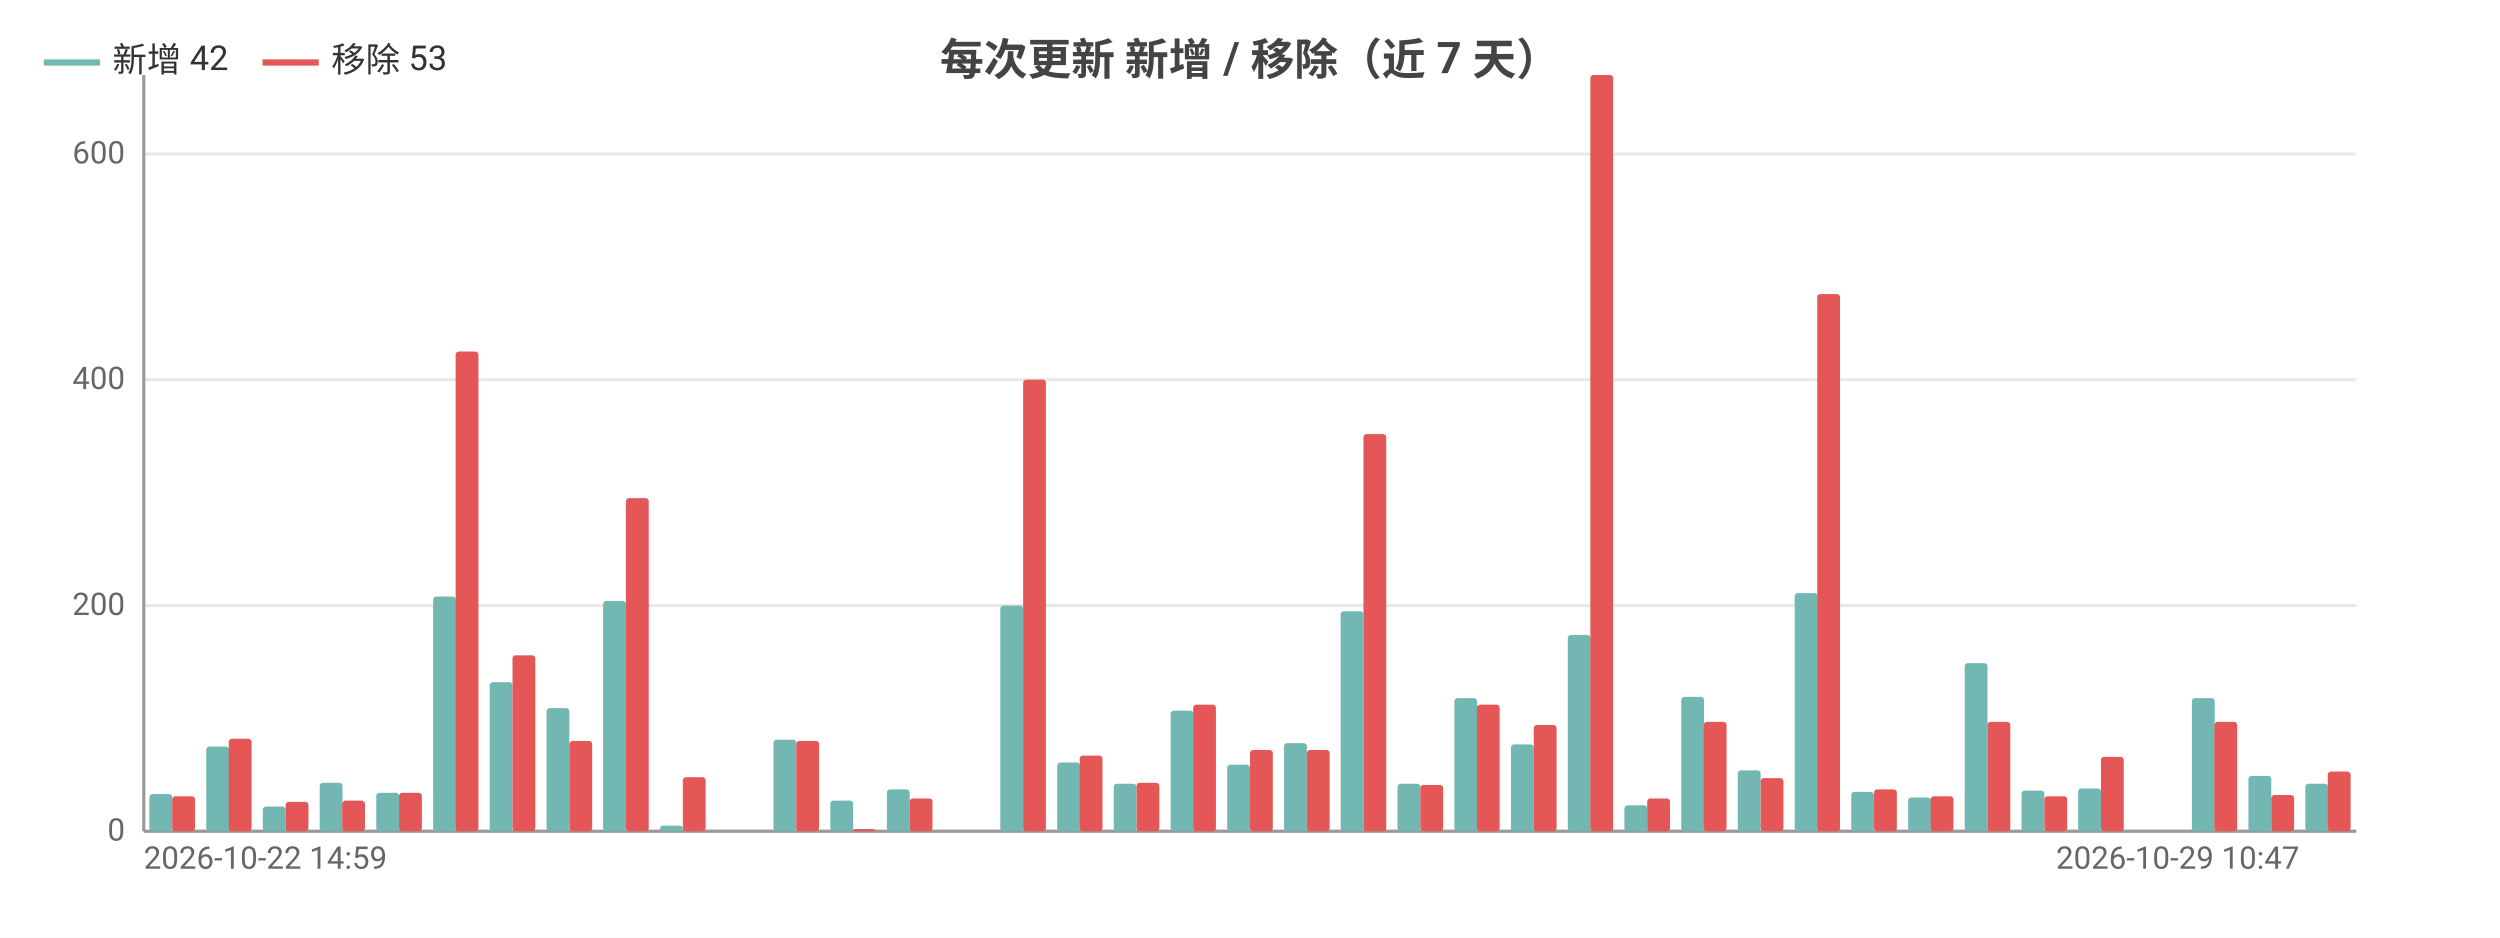
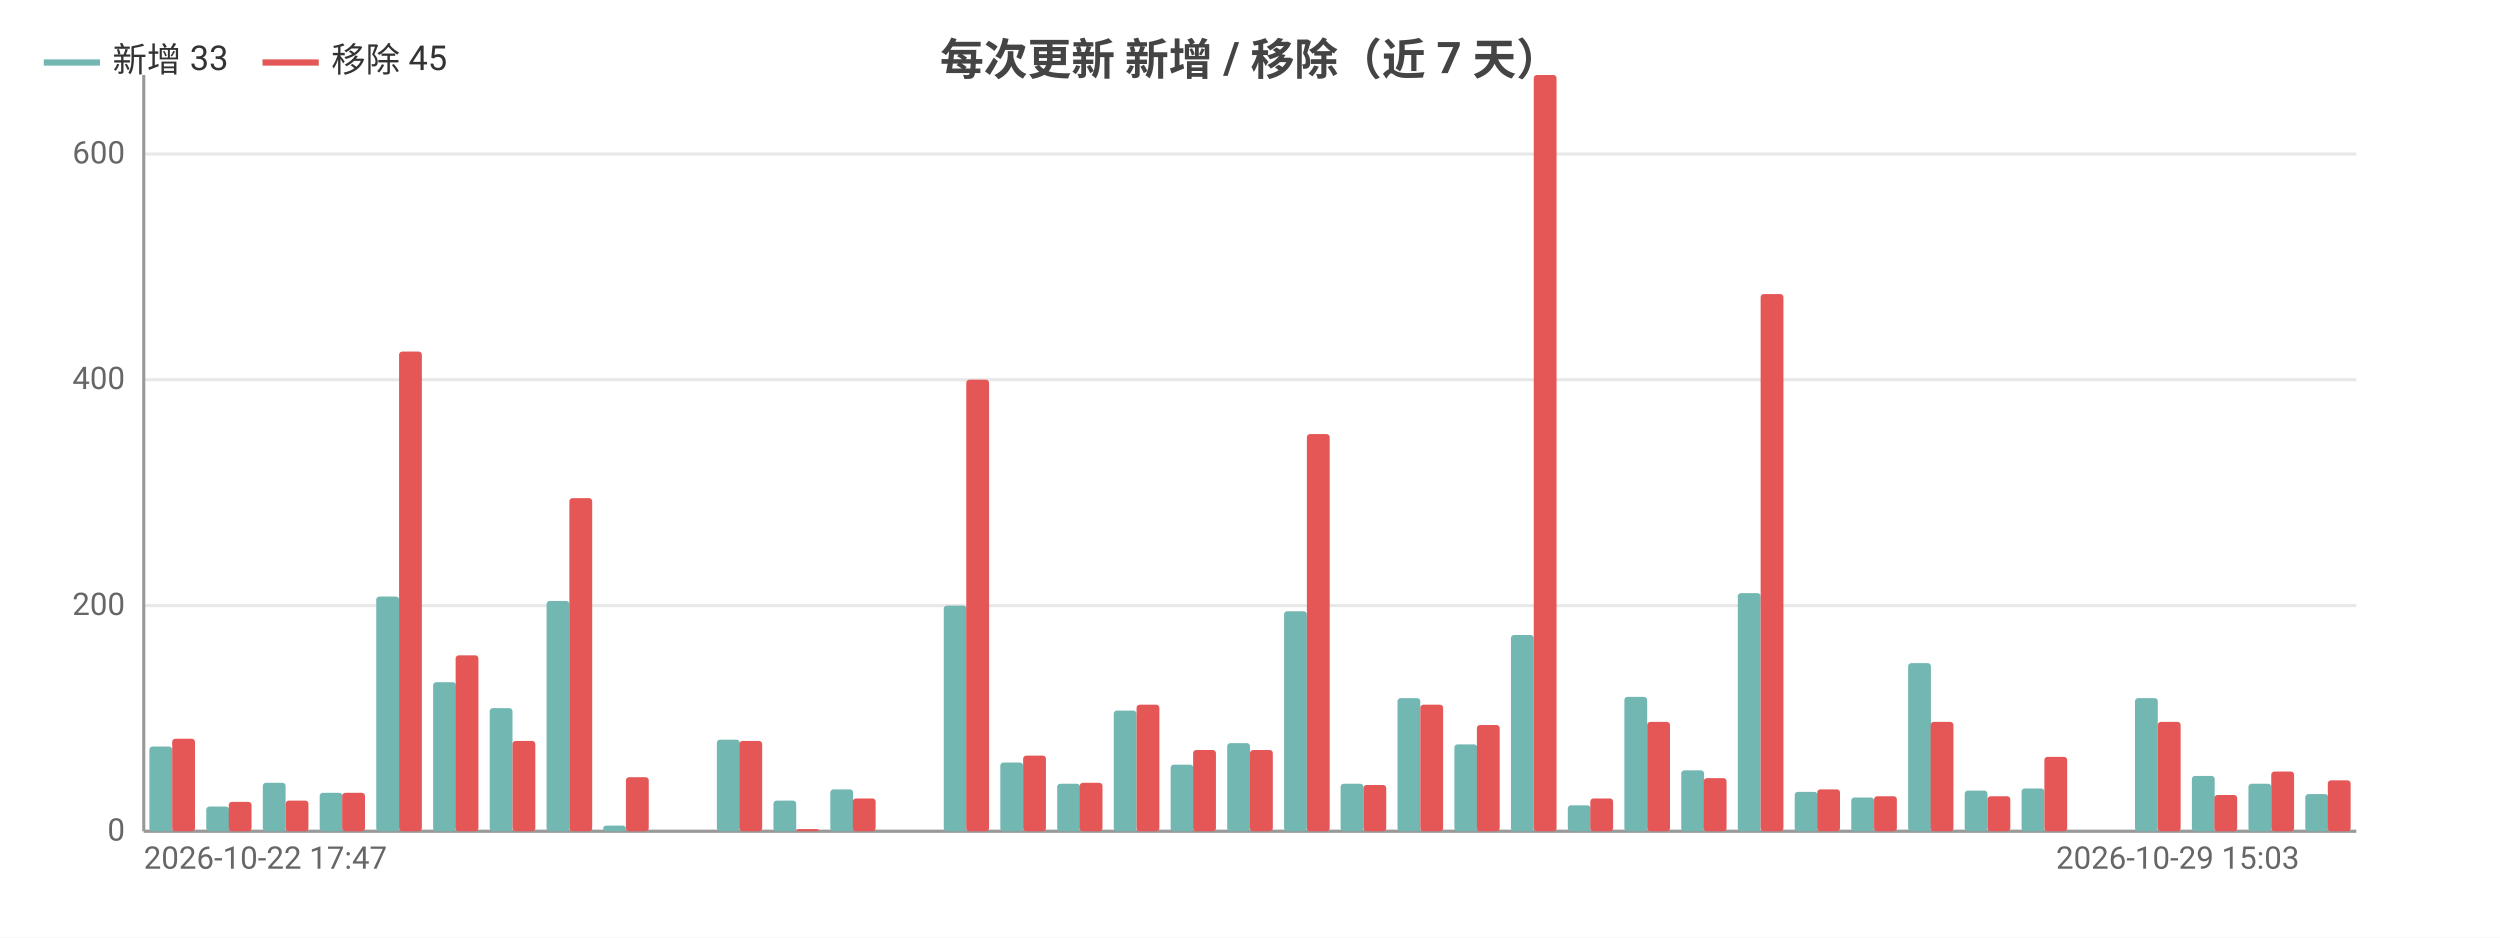
<svg xmlns="http://www.w3.org/2000/svg" width="800" height="300" viewBox="0 0 800 300">
  <rect width="800" height="300" fill="#ffffff" />
  <style>text{font-family:system-ui,-apple-system,'Segoe UI',Roboto,'PingFang SC','Microsoft YaHei','Noto Sans CJK SC',sans-serif}.g{stroke:#e8e8e8;stroke-width:1}.a{stroke:#999;stroke-width:1}.t{font-size:10px;fill:#666}.m{font-size:10px;text-anchor:middle;fill:#666}.e{font-size:10px;text-anchor:end;fill:#666}.l{font-size:11px;fill:#333}.tt{font-size:14px;font-weight:600;text-anchor:middle;fill:#444}.em{font-size:13px;text-anchor:middle;fill:#999}</style>
  <text class="tt" x="400.0" y="24">每次更新 新增 / 移除（近 7 天）</text>
  <line class="g" x1="46" y1="266" x2="754" y2="266" />
  <text class="e" x="40" y="269">0</text>
  <line class="g" x1="46" y1="193.8" x2="754" y2="193.8" />
  <text class="e" x="40" y="196.8">200</text>
  <line class="g" x1="46" y1="121.5" x2="754" y2="121.5" />
  <text class="e" x="40" y="124.5">400</text>
  <line class="g" x1="46" y1="49.3" x2="754" y2="49.3" />
  <text class="e" x="40" y="52.3">600</text>
  <line class="a" x1="46" y1="24" x2="46" y2="266" />
  <line class="a" x1="46" y1="266" x2="754" y2="266" />
-   <rect x="47.8" y="254.1" width="7.3" height="11.9" fill="#72b7b2" rx="1" />
-   <rect x="55.1" y="254.8" width="7.3" height="11.2" fill="#e45756" rx="1" />
-   <rect x="66.0" y="238.9" width="7.3" height="27.1" fill="#72b7b2" rx="1" />
-   <rect x="73.2" y="236.4" width="7.3" height="29.6" fill="#e45756" rx="1" />
-   <rect x="84.1" y="258.1" width="7.3" height="7.9" fill="#72b7b2" rx="1" />
-   <rect x="91.4" y="256.6" width="7.3" height="9.4" fill="#e45756" rx="1" />
-   <rect x="102.3" y="250.5" width="7.3" height="15.5" fill="#72b7b2" rx="1" />
-   <rect x="109.5" y="256.2" width="7.3" height="9.8" fill="#e45756" rx="1" />
-   <rect x="120.4" y="253.7" width="7.3" height="12.3" fill="#72b7b2" rx="1" />
-   <rect x="127.7" y="253.7" width="7.3" height="12.3" fill="#e45756" rx="1" />
-   <rect x="138.6" y="190.9" width="7.3" height="75.1" fill="#72b7b2" rx="1" />
-   <rect x="145.8" y="112.5" width="7.3" height="153.5" fill="#e45756" rx="1" />
-   <rect x="156.7" y="218.3" width="7.3" height="47.7" fill="#72b7b2" rx="1" />
-   <rect x="164" y="209.7" width="7.3" height="56.3" fill="#e45756" rx="1" />
-   <rect x="174.9" y="226.6" width="7.3" height="39.4" fill="#72b7b2" rx="1" />
-   <rect x="182.2" y="237.1" width="7.3" height="28.9" fill="#e45756" rx="1" />
-   <rect x="193.0" y="192.3" width="7.3" height="73.7" fill="#72b7b2" rx="1" />
-   <rect x="200.3" y="159.4" width="7.3" height="106.6" fill="#e45756" rx="1" />
-   <rect x="211.2" y="264.2" width="7.3" height="1.8" fill="#72b7b2" rx="1" />
-   <rect x="218.5" y="248.7" width="7.3" height="17.3" fill="#e45756" rx="1" />
-   <rect x="229.4" y="266" width="7.3" height="0" fill="#72b7b2" rx="1" />
-   <rect x="236.6" y="266" width="7.3" height="0" fill="#e45756" rx="1" />
-   <rect x="247.5" y="236.7" width="7.3" height="29.3" fill="#72b7b2" rx="1" />
-   <rect x="254.8" y="237.1" width="7.3" height="28.9" fill="#e45756" rx="1" />
-   <rect x="265.7" y="256.2" width="7.3" height="9.8" fill="#72b7b2" rx="1" />
-   <rect x="272.9" y="265.3" width="7.3" height="0.7" fill="#e45756" rx="1" />
-   <rect x="283.8" y="252.6" width="7.3" height="13.4" fill="#72b7b2" rx="1" />
-   <rect x="291.1" y="255.5" width="7.3" height="10.5" fill="#e45756" rx="1" />
-   <rect x="302.0" y="266" width="7.3" height="0" fill="#72b7b2" rx="1" />
-   <rect x="309.2" y="266" width="7.3" height="0" fill="#e45756" rx="1" />
-   <rect x="320.1" y="193.8" width="7.3" height="72.2" fill="#72b7b2" rx="1" />
-   <rect x="327.4" y="121.5" width="7.3" height="144.5" fill="#e45756" rx="1" />
-   <rect x="338.3" y="244.0" width="7.3" height="22.0" fill="#72b7b2" rx="1" />
-   <rect x="345.5" y="241.8" width="7.3" height="24.2" fill="#e45756" rx="1" />
-   <rect x="356.4" y="250.8" width="7.3" height="15.2" fill="#72b7b2" rx="1" />
-   <rect x="363.7" y="250.5" width="7.3" height="15.5" fill="#e45756" rx="1" />
-   <rect x="374.6" y="227.4" width="7.3" height="38.6" fill="#72b7b2" rx="1" />
-   <rect x="381.8" y="225.5" width="7.3" height="40.5" fill="#e45756" rx="1" />
-   <rect x="392.7" y="244.7" width="7.3" height="21.3" fill="#72b7b2" rx="1" />
+   <rect x="47.8" y="238.9" width="7.3" height="27.1" fill="#72b7b2" rx="1" />
+   <rect x="55.1" y="236.4" width="7.3" height="29.6" fill="#e45756" rx="1" />
+   <rect x="66.0" y="258.1" width="7.3" height="7.9" fill="#72b7b2" rx="1" />
+   <rect x="73.2" y="256.6" width="7.3" height="9.4" fill="#e45756" rx="1" />
+   <rect x="84.1" y="250.5" width="7.3" height="15.5" fill="#72b7b2" rx="1" />
+   <rect x="91.4" y="256.2" width="7.3" height="9.8" fill="#e45756" rx="1" />
+   <rect x="102.3" y="253.7" width="7.3" height="12.3" fill="#72b7b2" rx="1" />
+   <rect x="109.5" y="253.7" width="7.3" height="12.3" fill="#e45756" rx="1" />
+   <rect x="120.4" y="190.9" width="7.3" height="75.1" fill="#72b7b2" rx="1" />
+   <rect x="127.7" y="112.5" width="7.3" height="153.5" fill="#e45756" rx="1" />
+   <rect x="138.6" y="218.3" width="7.3" height="47.7" fill="#72b7b2" rx="1" />
+   <rect x="145.8" y="209.7" width="7.3" height="56.3" fill="#e45756" rx="1" />
+   <rect x="156.7" y="226.6" width="7.3" height="39.4" fill="#72b7b2" rx="1" />
+   <rect x="164" y="237.1" width="7.3" height="28.9" fill="#e45756" rx="1" />
+   <rect x="174.9" y="192.3" width="7.3" height="73.7" fill="#72b7b2" rx="1" />
+   <rect x="182.2" y="159.4" width="7.3" height="106.6" fill="#e45756" rx="1" />
+   <rect x="193.0" y="264.2" width="7.3" height="1.8" fill="#72b7b2" rx="1" />
+   <rect x="200.3" y="248.7" width="7.3" height="17.3" fill="#e45756" rx="1" />
+   <rect x="211.2" y="266" width="7.3" height="0" fill="#72b7b2" rx="1" />
+   <rect x="218.5" y="266" width="7.3" height="0" fill="#e45756" rx="1" />
+   <rect x="229.4" y="236.7" width="7.3" height="29.3" fill="#72b7b2" rx="1" />
+   <rect x="236.6" y="237.1" width="7.3" height="28.9" fill="#e45756" rx="1" />
+   <rect x="247.5" y="256.2" width="7.3" height="9.8" fill="#72b7b2" rx="1" />
+   <rect x="254.8" y="265.3" width="7.3" height="0.7" fill="#e45756" rx="1" />
+   <rect x="265.7" y="252.6" width="7.3" height="13.4" fill="#72b7b2" rx="1" />
+   <rect x="272.9" y="255.5" width="7.3" height="10.5" fill="#e45756" rx="1" />
+   <rect x="283.8" y="266" width="7.3" height="0" fill="#72b7b2" rx="1" />
+   <rect x="291.1" y="266" width="7.3" height="0" fill="#e45756" rx="1" />
+   <rect x="302.0" y="193.8" width="7.3" height="72.2" fill="#72b7b2" rx="1" />
+   <rect x="309.2" y="121.5" width="7.3" height="144.5" fill="#e45756" rx="1" />
+   <rect x="320.1" y="244.0" width="7.3" height="22.0" fill="#72b7b2" rx="1" />
+   <rect x="327.4" y="241.8" width="7.3" height="24.2" fill="#e45756" rx="1" />
+   <rect x="338.3" y="250.8" width="7.3" height="15.2" fill="#72b7b2" rx="1" />
+   <rect x="345.5" y="250.5" width="7.3" height="15.5" fill="#e45756" rx="1" />
+   <rect x="356.4" y="227.4" width="7.3" height="38.6" fill="#72b7b2" rx="1" />
+   <rect x="363.7" y="225.5" width="7.3" height="40.5" fill="#e45756" rx="1" />
+   <rect x="374.6" y="244.7" width="7.3" height="21.3" fill="#72b7b2" rx="1" />
+   <rect x="381.8" y="240.0" width="7.3" height="26.0" fill="#e45756" rx="1" />
+   <rect x="392.7" y="237.8" width="7.3" height="28.2" fill="#72b7b2" rx="1" />
  <rect x="400" y="240.0" width="7.3" height="26.0" fill="#e45756" rx="1" />
-   <rect x="410.9" y="237.8" width="7.3" height="28.2" fill="#72b7b2" rx="1" />
-   <rect x="418.2" y="240.0" width="7.3" height="26.0" fill="#e45756" rx="1" />
-   <rect x="429.0" y="195.6" width="7.3" height="70.4" fill="#72b7b2" rx="1" />
-   <rect x="436.3" y="138.9" width="7.3" height="127.1" fill="#e45756" rx="1" />
-   <rect x="447.2" y="250.8" width="7.3" height="15.2" fill="#72b7b2" rx="1" />
-   <rect x="454.5" y="251.2" width="7.3" height="14.8" fill="#e45756" rx="1" />
-   <rect x="465.4" y="223.4" width="7.3" height="42.6" fill="#72b7b2" rx="1" />
-   <rect x="472.6" y="225.5" width="7.3" height="40.5" fill="#e45756" rx="1" />
-   <rect x="483.5" y="238.2" width="7.3" height="27.8" fill="#72b7b2" rx="1" />
-   <rect x="490.8" y="232.0" width="7.3" height="34.0" fill="#e45756" rx="1" />
-   <rect x="501.7" y="203.2" width="7.3" height="62.8" fill="#72b7b2" rx="1" />
-   <rect x="508.9" y="24" width="7.3" height="242" fill="#e45756" rx="1" />
-   <rect x="519.8" y="257.7" width="7.3" height="8.3" fill="#72b7b2" rx="1" />
-   <rect x="527.1" y="255.5" width="7.3" height="10.5" fill="#e45756" rx="1" />
-   <rect x="538.0" y="223.0" width="7.3" height="43.0" fill="#72b7b2" rx="1" />
-   <rect x="545.2" y="231.0" width="7.3" height="35.0" fill="#e45756" rx="1" />
-   <rect x="556.1" y="246.5" width="7.3" height="19.5" fill="#72b7b2" rx="1" />
-   <rect x="563.4" y="249.0" width="7.3" height="17.0" fill="#e45756" rx="1" />
-   <rect x="574.3" y="189.8" width="7.3" height="76.2" fill="#72b7b2" rx="1" />
-   <rect x="581.5" y="94.1" width="7.3" height="171.9" fill="#e45756" rx="1" />
-   <rect x="592.4" y="253.4" width="7.3" height="12.6" fill="#72b7b2" rx="1" />
-   <rect x="599.7" y="252.6" width="7.3" height="13.4" fill="#e45756" rx="1" />
-   <rect x="610.6" y="255.2" width="7.3" height="10.8" fill="#72b7b2" rx="1" />
-   <rect x="617.8" y="254.8" width="7.3" height="11.2" fill="#e45756" rx="1" />
-   <rect x="628.7" y="212.2" width="7.3" height="53.8" fill="#72b7b2" rx="1" />
-   <rect x="636" y="231.0" width="7.3" height="35.0" fill="#e45756" rx="1" />
-   <rect x="646.9" y="253.0" width="7.3" height="13.0" fill="#72b7b2" rx="1" />
-   <rect x="654.2" y="254.8" width="7.3" height="11.2" fill="#e45756" rx="1" />
-   <rect x="665.0" y="252.3" width="7.3" height="13.7" fill="#72b7b2" rx="1" />
-   <rect x="672.3" y="242.2" width="7.3" height="23.8" fill="#e45756" rx="1" />
-   <rect x="683.2" y="266" width="7.3" height="0" fill="#72b7b2" rx="1" />
-   <rect x="690.5" y="266" width="7.3" height="0" fill="#e45756" rx="1" />
-   <rect x="701.4" y="223.4" width="7.3" height="42.6" fill="#72b7b2" rx="1" />
-   <rect x="708.6" y="231.0" width="7.3" height="35.0" fill="#e45756" rx="1" />
-   <rect x="719.5" y="248.3" width="7.3" height="17.7" fill="#72b7b2" rx="1" />
-   <rect x="726.8" y="254.4" width="7.3" height="11.6" fill="#e45756" rx="1" />
-   <rect x="737.7" y="250.8" width="7.3" height="15.2" fill="#72b7b2" rx="1" />
-   <rect x="744.9" y="246.9" width="7.3" height="19.1" fill="#e45756" rx="1" />
-   <text class="t" x="46" y="278">2026-10-22 14:59</text>
-   <text class="e" x="735.8" y="278">2026-10-29 10:47</text>
+   <rect x="410.9" y="195.6" width="7.3" height="70.4" fill="#72b7b2" rx="1" />
+   <rect x="418.2" y="138.9" width="7.3" height="127.1" fill="#e45756" rx="1" />
+   <rect x="429.0" y="250.8" width="7.3" height="15.2" fill="#72b7b2" rx="1" />
+   <rect x="436.3" y="251.2" width="7.3" height="14.8" fill="#e45756" rx="1" />
+   <rect x="447.2" y="223.4" width="7.3" height="42.6" fill="#72b7b2" rx="1" />
+   <rect x="454.5" y="225.5" width="7.3" height="40.5" fill="#e45756" rx="1" />
+   <rect x="465.4" y="238.2" width="7.3" height="27.8" fill="#72b7b2" rx="1" />
+   <rect x="472.6" y="232.0" width="7.3" height="34.0" fill="#e45756" rx="1" />
+   <rect x="483.5" y="203.2" width="7.3" height="62.8" fill="#72b7b2" rx="1" />
+   <rect x="490.8" y="24" width="7.3" height="242" fill="#e45756" rx="1" />
+   <rect x="501.7" y="257.7" width="7.3" height="8.3" fill="#72b7b2" rx="1" />
+   <rect x="508.9" y="255.5" width="7.3" height="10.5" fill="#e45756" rx="1" />
+   <rect x="519.8" y="223.0" width="7.3" height="43.0" fill="#72b7b2" rx="1" />
+   <rect x="527.1" y="231.0" width="7.3" height="35.0" fill="#e45756" rx="1" />
+   <rect x="538.0" y="246.5" width="7.3" height="19.5" fill="#72b7b2" rx="1" />
+   <rect x="545.2" y="249.0" width="7.3" height="17.0" fill="#e45756" rx="1" />
+   <rect x="556.1" y="189.8" width="7.3" height="76.2" fill="#72b7b2" rx="1" />
+   <rect x="563.4" y="94.1" width="7.3" height="171.9" fill="#e45756" rx="1" />
+   <rect x="574.3" y="253.4" width="7.3" height="12.6" fill="#72b7b2" rx="1" />
+   <rect x="581.5" y="252.6" width="7.3" height="13.4" fill="#e45756" rx="1" />
+   <rect x="592.4" y="255.2" width="7.3" height="10.8" fill="#72b7b2" rx="1" />
+   <rect x="599.7" y="254.8" width="7.3" height="11.2" fill="#e45756" rx="1" />
+   <rect x="610.6" y="212.2" width="7.3" height="53.8" fill="#72b7b2" rx="1" />
+   <rect x="617.8" y="231.0" width="7.3" height="35.0" fill="#e45756" rx="1" />
+   <rect x="628.7" y="253.0" width="7.3" height="13.0" fill="#72b7b2" rx="1" />
+   <rect x="636" y="254.8" width="7.3" height="11.2" fill="#e45756" rx="1" />
+   <rect x="646.9" y="252.3" width="7.3" height="13.7" fill="#72b7b2" rx="1" />
+   <rect x="654.2" y="242.2" width="7.3" height="23.8" fill="#e45756" rx="1" />
+   <rect x="665.0" y="266" width="7.3" height="0" fill="#72b7b2" rx="1" />
+   <rect x="672.3" y="266" width="7.3" height="0" fill="#e45756" rx="1" />
+   <rect x="683.2" y="223.4" width="7.3" height="42.6" fill="#72b7b2" rx="1" />
+   <rect x="690.5" y="231.0" width="7.3" height="35.0" fill="#e45756" rx="1" />
+   <rect x="701.4" y="248.3" width="7.3" height="17.7" fill="#72b7b2" rx="1" />
+   <rect x="708.6" y="254.4" width="7.3" height="11.6" fill="#e45756" rx="1" />
+   <rect x="719.5" y="250.8" width="7.3" height="15.2" fill="#72b7b2" rx="1" />
+   <rect x="726.8" y="246.9" width="7.3" height="19.1" fill="#e45756" rx="1" />
+   <rect x="737.7" y="254.1" width="7.3" height="11.9" fill="#72b7b2" rx="1" />
+   <rect x="744.9" y="249.7" width="7.3" height="16.3" fill="#e45756" rx="1" />
+   <text class="t" x="46" y="278">2026-10-22 17:47</text>
+   <text class="e" x="735.8" y="278">2026-10-29 15:03</text>
  <line x1="14" y1="20" x2="32" y2="20" stroke="#72b7b2" stroke-width="2" />
-   <text class="l" x="36" y="23">新增 42</text>
+   <text class="l" x="36" y="23">新增 33</text>
  <line x1="84.0" y1="20" x2="102.0" y2="20" stroke="#e45756" stroke-width="2" />
-   <text class="l" x="106.0" y="23">移除 53</text>
+   <text class="l" x="106.0" y="23">移除 45</text>
</svg>
